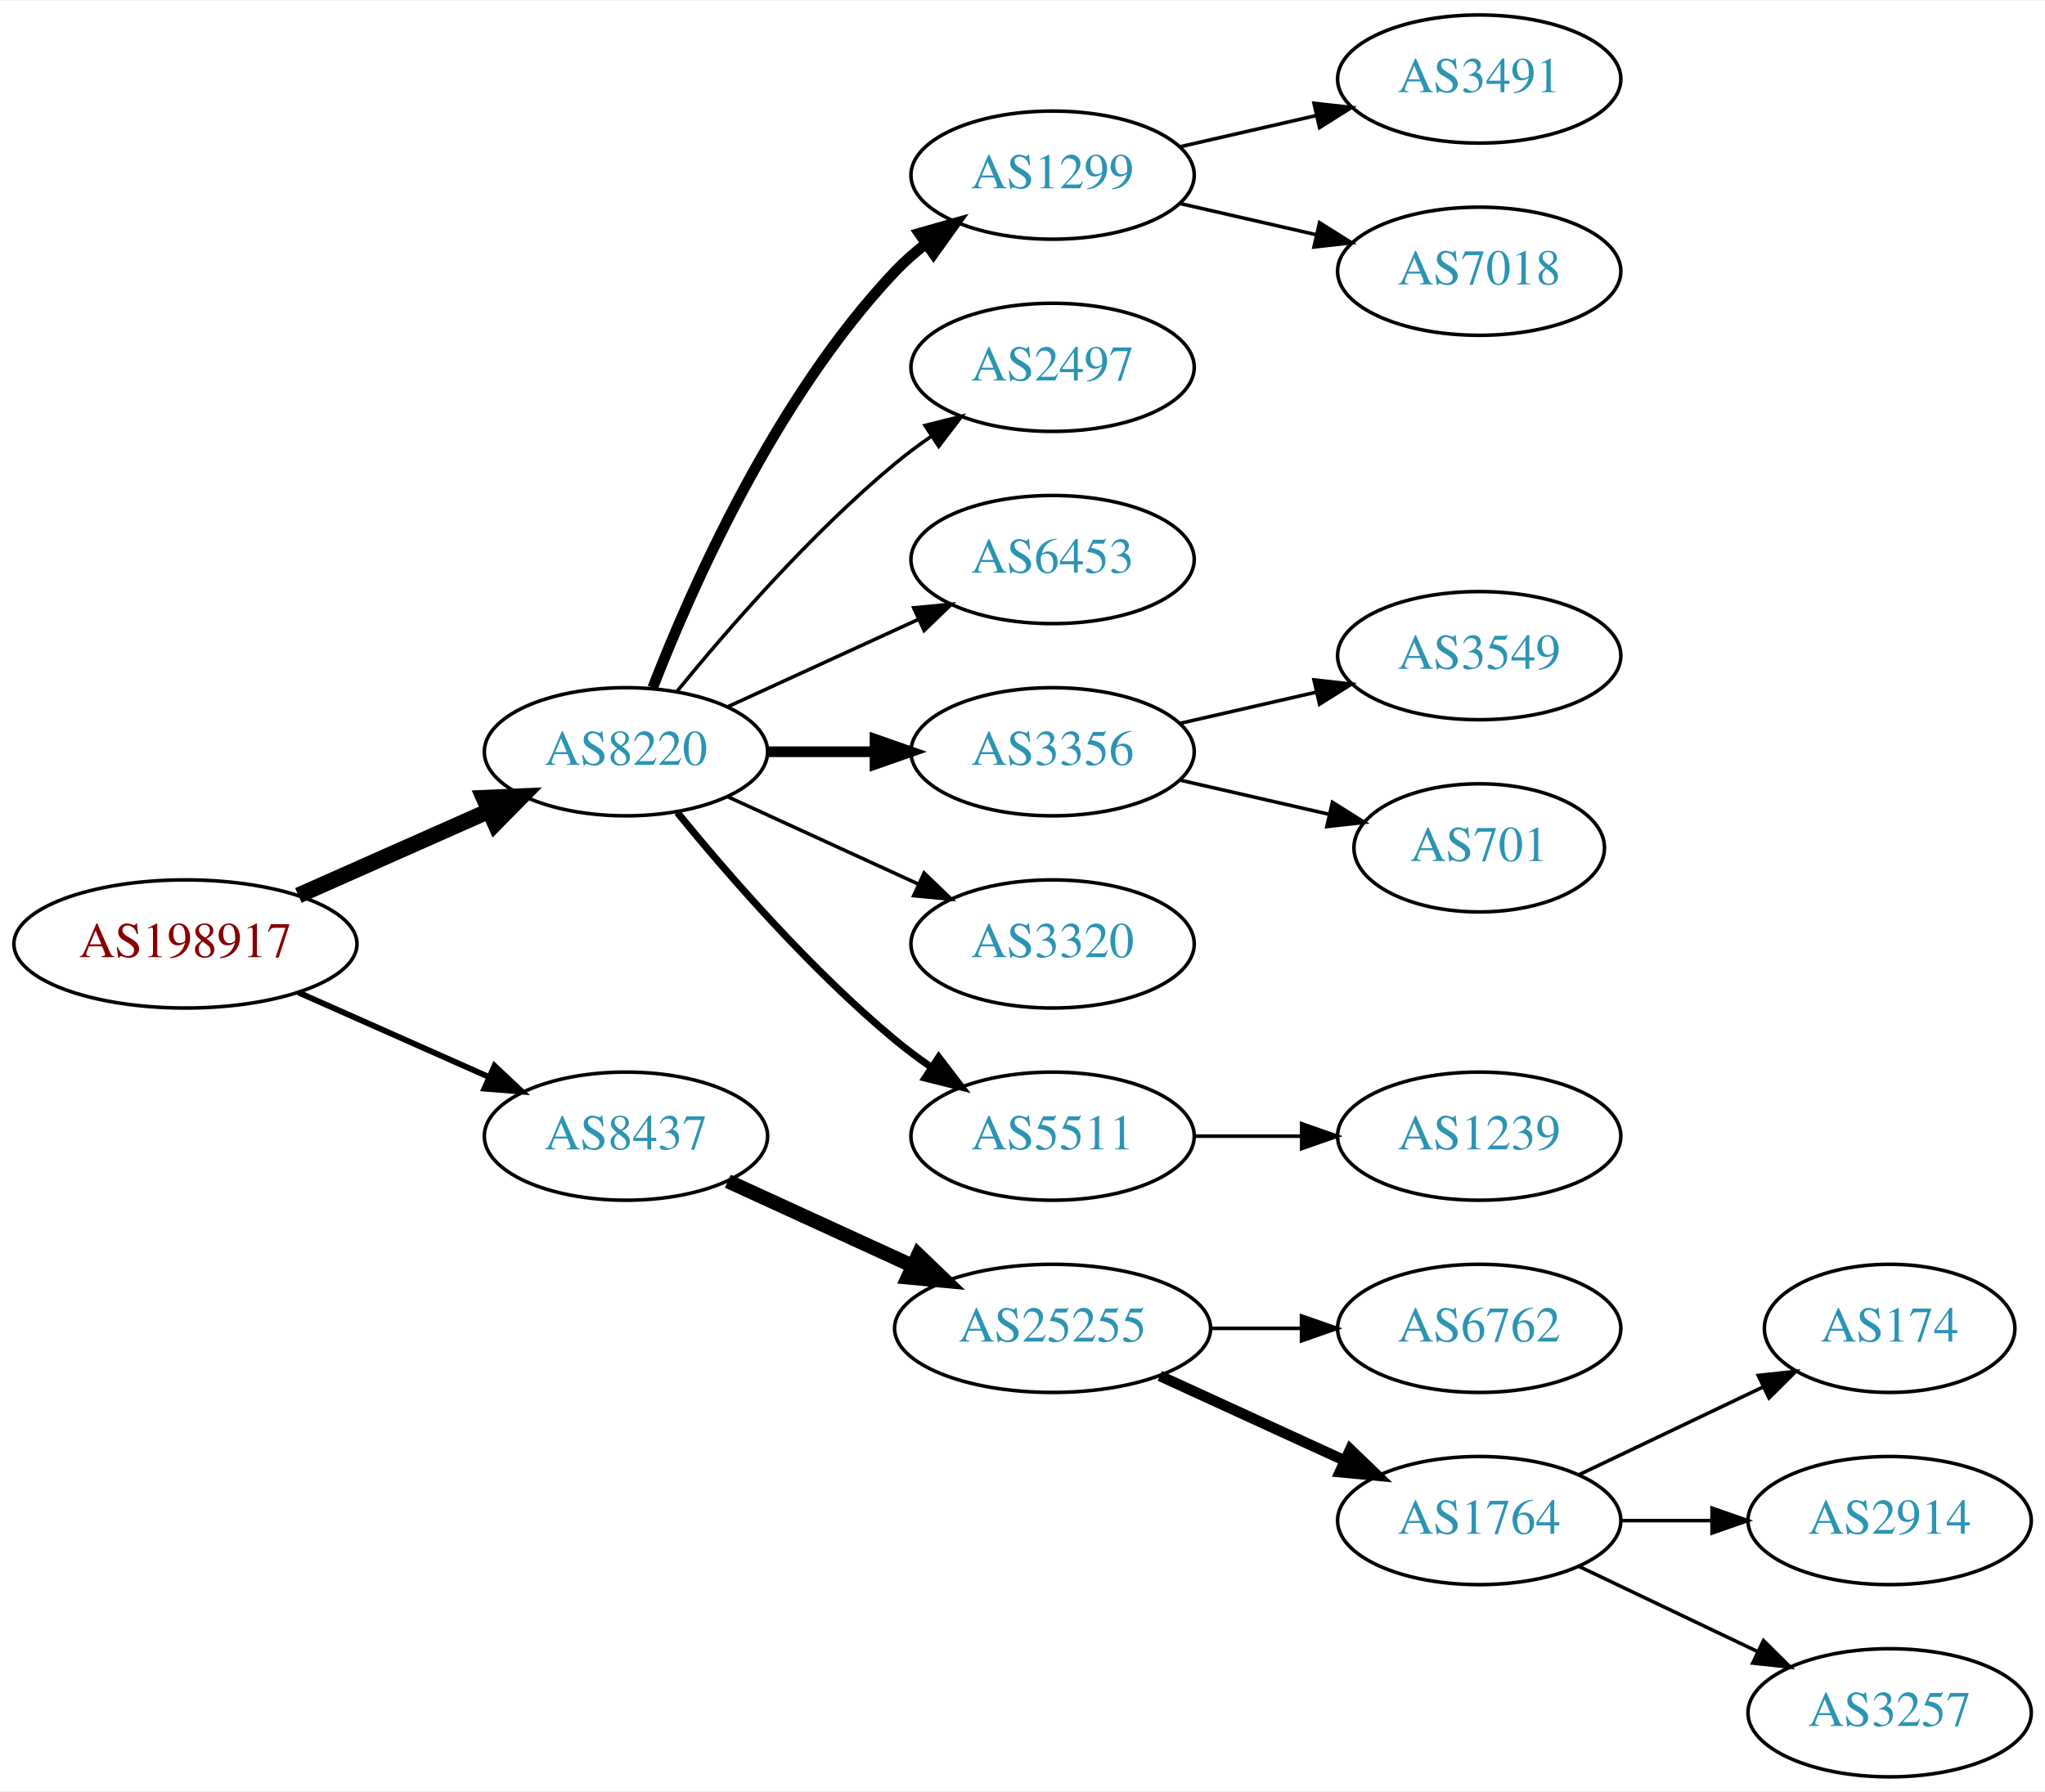
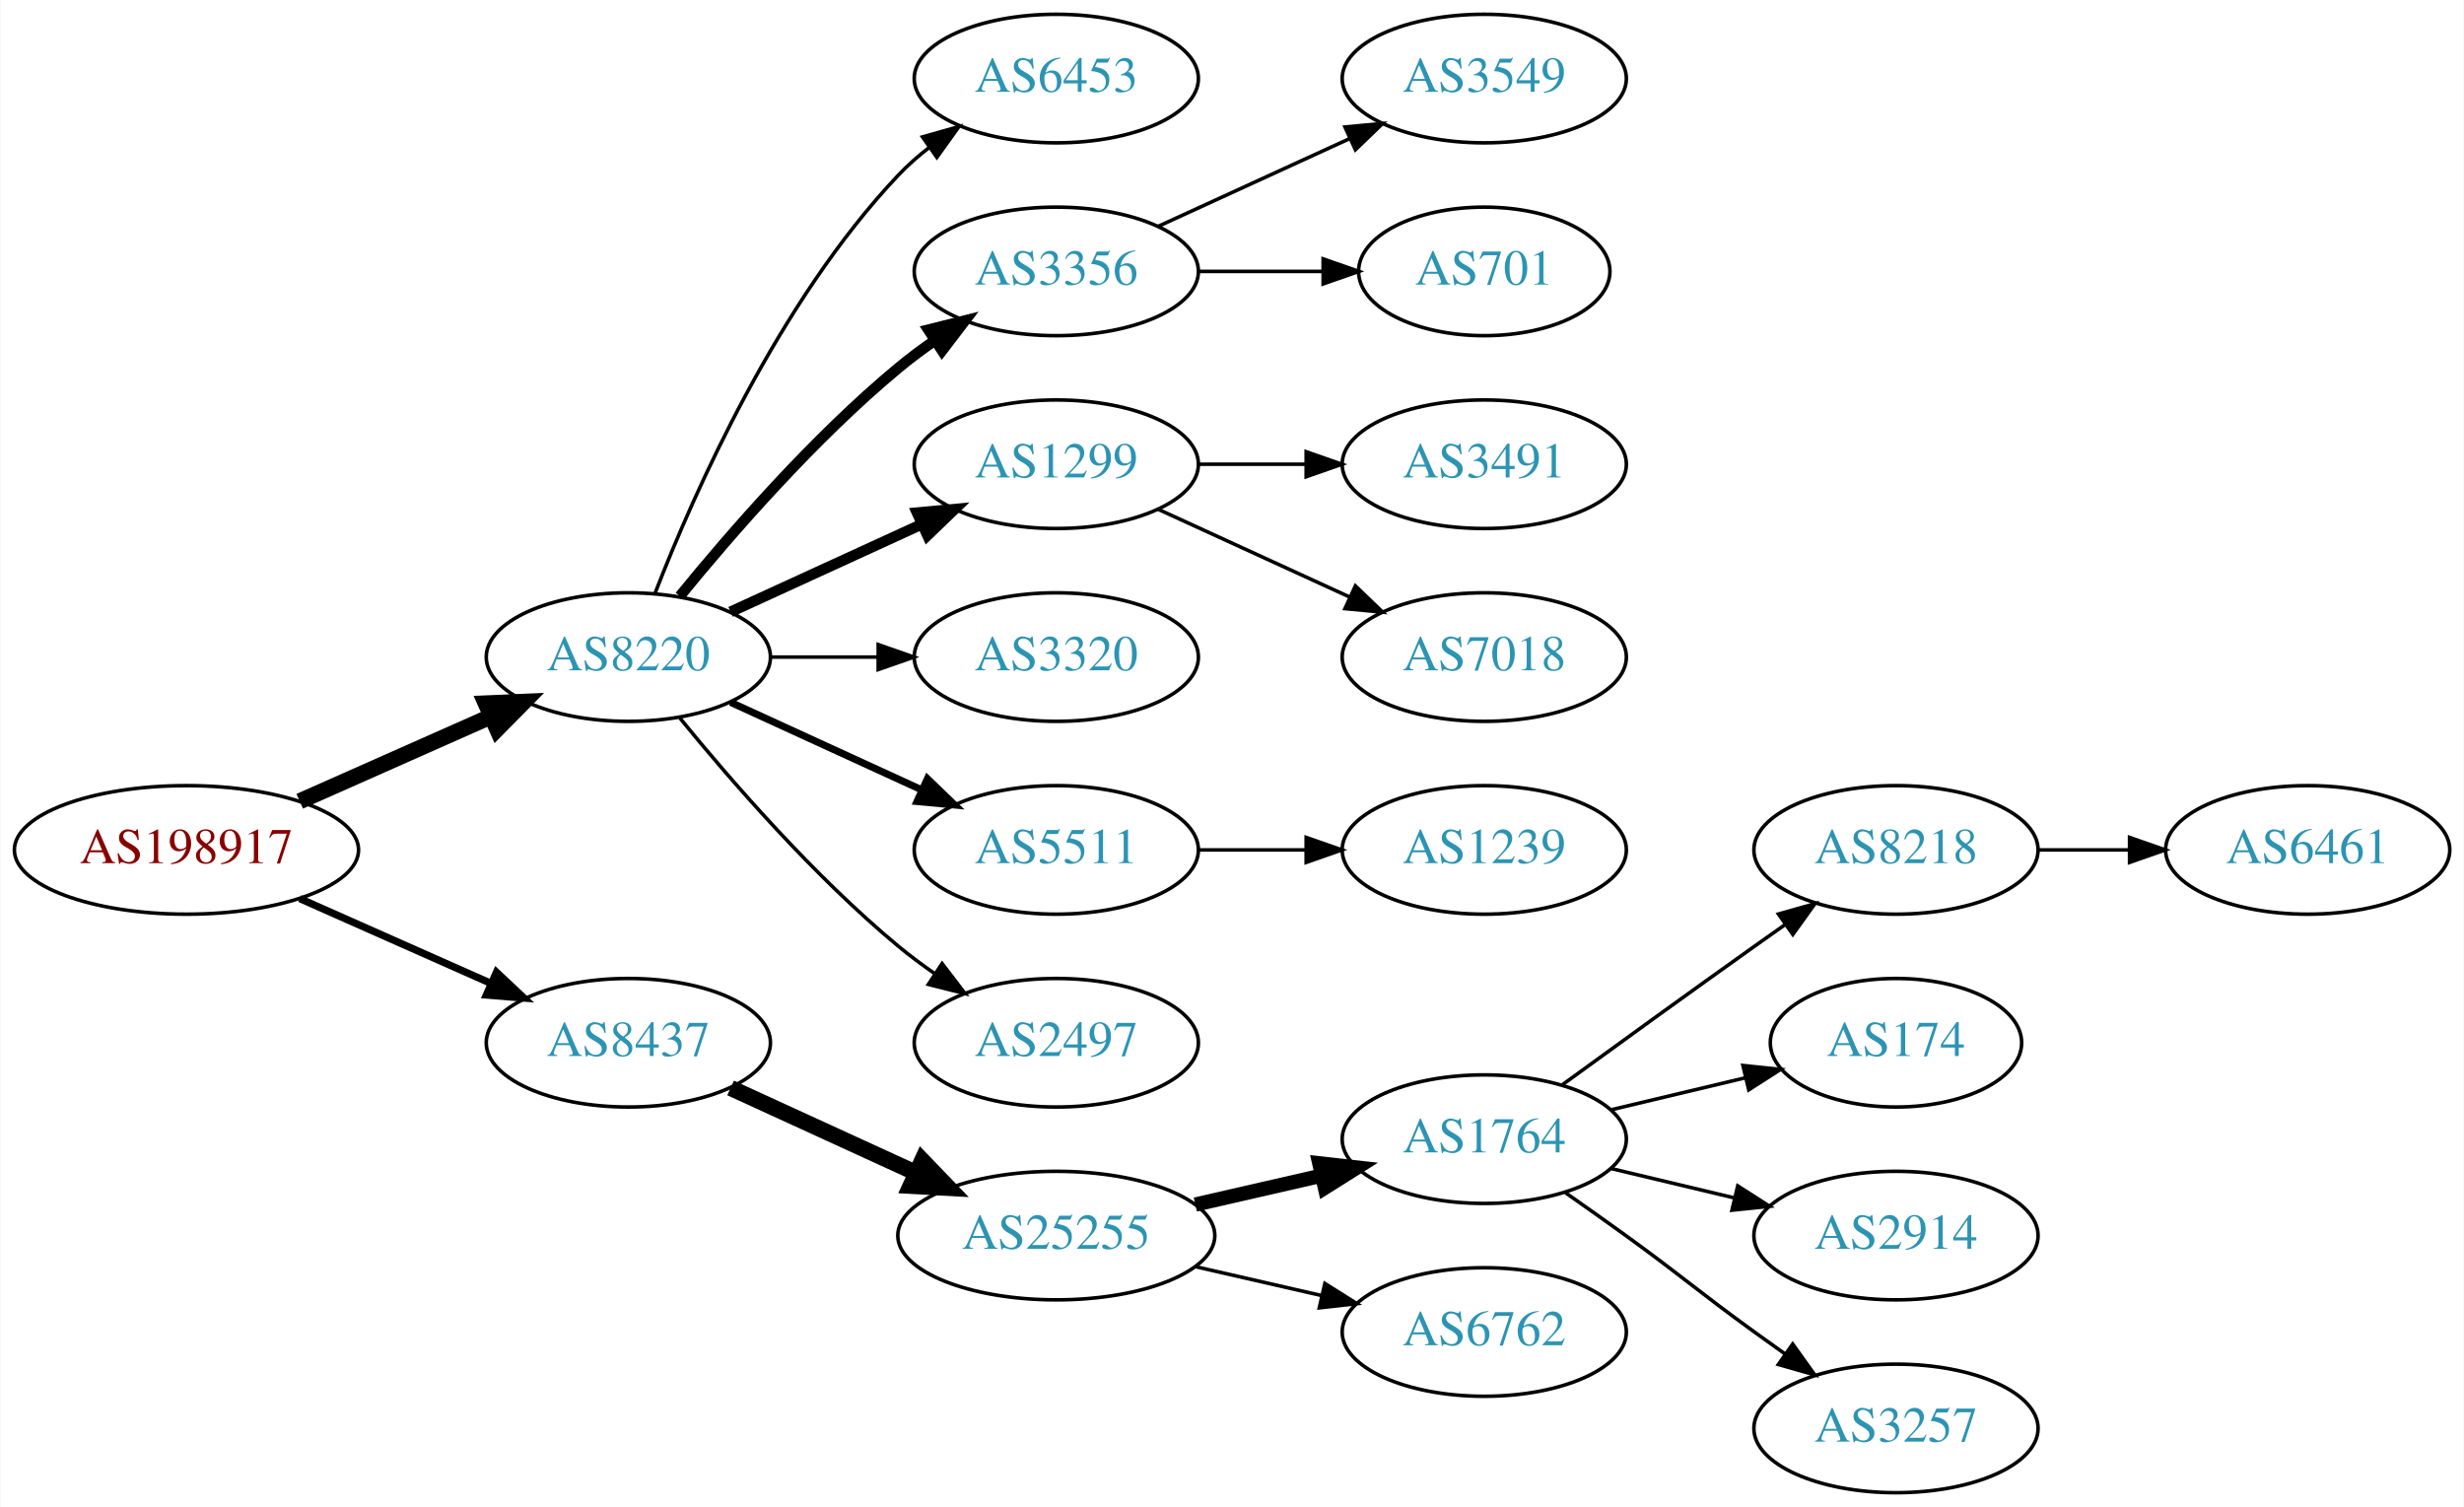
- <svg xmlns="http://www.w3.org/2000/svg" xmlns:xlink="http://www.w3.org/1999/xlink" width="574pt" height="503pt" viewBox="0.00 0.00 574.46 503.00">
-   <g id="graph0" class="graph" transform="scale(1 1) rotate(0) translate(4 499)">
-     <polygon fill="white" stroke="none" points="-4,4 -4,-499 570.463,-499 570.463,4 -4,4" />
+ <svg xmlns="http://www.w3.org/2000/svg" xmlns:xlink="http://www.w3.org/1999/xlink" width="690pt" height="422pt" viewBox="0.00 0.00 689.76 422.00">
+   <g id="graph0" class="graph" transform="scale(1 1) rotate(0) translate(4 418)">
+     <polygon fill="white" stroke="none" points="-4,4 -4,-418 685.755,-418 685.755,4 -4,4" />
    <g id="node1" class="node">
      <g id="a_node1">
        <a xlink:href="/asn/198917" xlink:title="AS198917 ~ Flughafen Linz GesmbH [AT]">
-           <ellipse fill="#ffffff" stroke="black" cx="48.096" cy="-234" rx="48.192" ry="18" />
-           <text text-anchor="middle" x="48.096" y="-230.3" font-family="Times,serif" font-size="14.00" fill="#880000">AS198917</text>
+           <ellipse fill="#ffffff" stroke="black" cx="48.096" cy="-180" rx="48.192" ry="18" />
+           <text text-anchor="middle" x="48.096" y="-176.3" font-family="Times,serif" font-size="14.00" fill="#880000">AS198917</text>
        </a>
      </g>
    </g>
    <g id="node2" class="node">
      <g id="a_node2">
        <a xlink:href="/asn/8220" xlink:title="AS8220 ~ COLT [GB]">
-           <ellipse fill="#ffffff" stroke="black" cx="171.838" cy="-288" rx="39.794" ry="18" />
-           <text text-anchor="middle" x="171.838" y="-284.3" font-family="Times,serif" font-size="14.00" fill="#2c94b3">AS8220</text>
+           <ellipse fill="#ffffff" stroke="black" cx="171.838" cy="-234" rx="39.794" ry="18" />
+           <text text-anchor="middle" x="171.838" y="-230.3" font-family="Times,serif" font-size="14.00" fill="#2c94b3">AS8220</text>
        </a>
      </g>
    </g>
    <g id="edge1" class="edge">
-       <path fill="none" stroke="black" stroke-width="4.5" d="M79.816,-247.626C96.101,-254.85 116.238,-263.781 133.427,-271.406" />
-       <polygon fill="black" stroke="black" stroke-width="4.5" points="131.893,-275.033 142.631,-275.488 135.086,-267.834 131.893,-275.033" />
+       <path fill="none" stroke="black" stroke-width="4.5" d="M79.816,-193.626C96.101,-200.85 116.238,-209.781 133.427,-217.406" />
+       <polygon fill="black" stroke="black" stroke-width="4.5" points="131.893,-221.033 142.631,-221.488 135.086,-213.834 131.893,-221.033" />
    </g>
    <g id="node3" class="node">
      <g id="a_node3">
        <a xlink:href="/asn/8437" xlink:title="AS8437 ~ Hutchison Drei Austria GmbH [AT]">
-           <ellipse fill="#ffffff" stroke="black" cx="171.838" cy="-180" rx="39.794" ry="18" />
-           <text text-anchor="middle" x="171.838" y="-176.3" font-family="Times,serif" font-size="14.00" fill="#2c94b3">AS8437</text>
+           <ellipse fill="#ffffff" stroke="black" cx="171.838" cy="-126" rx="39.794" ry="18" />
+           <text text-anchor="middle" x="171.838" y="-122.3" font-family="Times,serif" font-size="14.00" fill="#2c94b3">AS8437</text>
        </a>
      </g>
    </g>
    <g id="edge2" class="edge">
-       <path fill="none" stroke="black" stroke-width="1.636" d="M79.816,-220.374C96.101,-213.15 116.238,-204.219 133.427,-196.594" />
-       <polygon fill="black" stroke="black" stroke-width="1.636" points="134.909,-199.766 142.631,-192.512 132.07,-193.367 134.909,-199.766" />
+       <path fill="none" stroke="black" stroke-width="2.045" d="M79.816,-166.374C96.101,-159.15 116.238,-150.219 133.427,-142.594" />
+       <polygon fill="black" stroke="black" stroke-width="2.045" points="134.909,-145.766 142.631,-138.512 132.07,-139.367 134.909,-145.766" />
    </g>
    <g id="node4" class="node">
      <g id="a_node4">
-         <a xlink:href="/asn/1299" xlink:title="AS1299 ~ Telia Carrier [EU]">
-           <ellipse fill="#ffffff" stroke="black" cx="291.681" cy="-450" rx="39.794" ry="18" />
-           <text text-anchor="middle" x="291.681" y="-446.3" font-family="Times,serif" font-size="14.00" fill="#2c94b3">AS1299</text>
+         <a xlink:href="/asn/6453" xlink:title="AS6453 ~ TATA COMMUNICATIONS (AMERICA) INC [US]">
+           <ellipse fill="#ffffff" stroke="black" cx="291.681" cy="-396" rx="39.794" ry="18" />
+           <text text-anchor="middle" x="291.681" y="-392.3" font-family="Times,serif" font-size="14.00" fill="#2c94b3">AS6453</text>
        </a>
      </g>
    </g>
    <g id="edge3" class="edge">
-       <path fill="none" stroke="black" stroke-width="3" d="M179.361,-305.994C190.112,-333.728 213.769,-387.429 247.484,-423 250.07,-425.728 252.988,-428.294 256.056,-430.677" />
-       <polygon fill="black" stroke="black" stroke-width="3" points="254.21,-433.658 264.404,-436.543 258.234,-427.93 254.21,-433.658" />
+       <path fill="none" stroke="black" d="M179.361,-251.994C190.112,-279.728 213.769,-333.429 247.484,-369 250.07,-371.728 252.988,-374.294 256.056,-376.677" />
+       <polygon fill="black" stroke="black" points="254.21,-379.658 264.404,-382.543 258.234,-373.93 254.21,-379.658" />
    </g>
    <g id="node5" class="node">
      <g id="a_node5">
-         <a xlink:href="/asn/2497" xlink:title="AS2497 ~ Internet Initiative Japan Inc. [JP]">
-           <ellipse fill="#ffffff" stroke="black" cx="291.681" cy="-396" rx="39.794" ry="18" />
-           <text text-anchor="middle" x="291.681" y="-392.3" font-family="Times,serif" font-size="14.00" fill="#2c94b3">AS2497</text>
+         <a xlink:href="/asn/3356" xlink:title="AS3356 ~ Level 3 Parent, LLC [US]">
+           <ellipse fill="#ffffff" stroke="black" cx="291.681" cy="-342" rx="39.794" ry="18" />
+           <text text-anchor="middle" x="291.681" y="-338.3" font-family="Times,serif" font-size="14.00" fill="#2c94b3">AS3356</text>
        </a>
      </g>
    </g>
    <g id="edge4" class="edge">
-       <path fill="none" stroke="black" d="M186.257,-305.065C200.372,-322.375 223.786,-349.345 247.484,-369 250.701,-371.668 254.201,-374.27 257.772,-376.741" />
-       <polygon fill="black" stroke="black" points="255.85,-379.666 266.128,-382.236 259.695,-373.817 255.85,-379.666" />
+       <path fill="none" stroke="black" stroke-width="3" d="M186.257,-251.065C200.372,-268.375 223.786,-295.345 247.484,-315 250.701,-317.668 254.201,-320.27 257.772,-322.741" />
+       <polygon fill="black" stroke="black" stroke-width="3" points="255.85,-325.666 266.128,-328.236 259.695,-319.817 255.85,-325.666" />
    </g>
    <g id="node6" class="node">
      <g id="a_node6">
-         <a xlink:href="/asn/6453" xlink:title="AS6453 ~ TATA COMMUNICATIONS (AMERICA) INC [US]">
-           <ellipse fill="#ffffff" stroke="black" cx="291.681" cy="-342" rx="39.794" ry="18" />
-           <text text-anchor="middle" x="291.681" y="-338.3" font-family="Times,serif" font-size="14.00" fill="#2c94b3">AS6453</text>
+         <a xlink:href="/asn/1299" xlink:title="AS1299 ~ Telia Carrier [EU]">
+           <ellipse fill="#ffffff" stroke="black" cx="291.681" cy="-288" rx="39.794" ry="18" />
+           <text text-anchor="middle" x="291.681" y="-284.3" font-family="Times,serif" font-size="14.00" fill="#2c94b3">AS1299</text>
        </a>
      </g>
    </g>
    <g id="edge5" class="edge">
-       <path fill="none" stroke="black" d="M200.467,-300.661C216.424,-307.973 236.694,-317.261 253.977,-325.181" />
-       <polygon fill="black" stroke="black" points="252.676,-328.435 263.225,-329.419 255.592,-322.071 252.676,-328.435" />
+       <path fill="none" stroke="black" stroke-width="3" d="M200.467,-246.661C216.424,-253.973 236.694,-263.261 253.977,-271.181" />
+       <polygon fill="black" stroke="black" stroke-width="3" points="252.676,-274.435 263.225,-275.419 255.592,-268.071 252.676,-274.435" />
    </g>
    <g id="node7" class="node">
      <g id="a_node7">
-         <a xlink:href="/asn/3356" xlink:title="AS3356 ~ Level 3 Parent, LLC [US]">
-           <ellipse fill="#ffffff" stroke="black" cx="291.681" cy="-288" rx="39.794" ry="18" />
-           <text text-anchor="middle" x="291.681" y="-284.3" font-family="Times,serif" font-size="14.00" fill="#2c94b3">AS3356</text>
-         </a>
-       </g>
-     </g>
-     <g id="edge6" class="edge">
-       <path fill="none" stroke="black" stroke-width="3" d="M211.751,-288C221.304,-288 231.654,-288 241.616,-288" />
-       <polygon fill="black" stroke="black" stroke-width="3" points="241.809,-291.5 251.809,-288 241.809,-284.5 241.809,-291.5" />
-     </g>
-     <g id="node8" class="node">
-       <g id="a_node8">
        <a xlink:href="/asn/3320" xlink:title="AS3320 ~ DTAG [DE]">
          <ellipse fill="#ffffff" stroke="black" cx="291.681" cy="-234" rx="39.794" ry="18" />
          <text text-anchor="middle" x="291.681" y="-230.3" font-family="Times,serif" font-size="14.00" fill="#2c94b3">AS3320</text>
        </a>
      </g>
    </g>
-     <g id="edge7" class="edge">
-       <path fill="none" stroke="black" d="M200.467,-275.339C216.424,-268.027 236.694,-258.739 253.977,-250.819" />
-       <polygon fill="black" stroke="black" points="255.592,-253.929 263.225,-246.581 252.676,-247.565 255.592,-253.929" />
-     </g>
-     <g id="node9" class="node">
-       <g id="a_node9">
+     <g id="edge6" class="edge">
+       <path fill="none" stroke="black" d="M211.751,-234C221.304,-234 231.654,-234 241.616,-234" />
+       <polygon fill="black" stroke="black" points="241.809,-237.5 251.809,-234 241.809,-230.5 241.809,-237.5" />
+     </g>
+     <g id="node8" class="node">
+       <g id="a_node8">
        <a xlink:href="/asn/5511" xlink:title="AS5511 ~ Orange S.A. [FR]">
          <ellipse fill="#ffffff" stroke="black" cx="291.681" cy="-180" rx="39.794" ry="18" />
          <text text-anchor="middle" x="291.681" y="-176.3" font-family="Times,serif" font-size="14.00" fill="#2c94b3">AS5511</text>
        </a>
      </g>
    </g>
+     <g id="edge7" class="edge">
+       <path fill="none" stroke="black" stroke-width="2" d="M200.467,-221.339C216.424,-214.027 236.694,-204.739 253.977,-196.819" />
+       <polygon fill="black" stroke="black" stroke-width="2" points="255.592,-199.929 263.225,-192.581 252.676,-193.565 255.592,-199.929" />
+     </g>
+     <g id="node9" class="node">
+       <g id="a_node9">
+         <a xlink:href="/asn/2497" xlink:title="AS2497 ~ Internet Initiative Japan Inc. [JP]">
+           <ellipse fill="#ffffff" stroke="black" cx="291.681" cy="-126" rx="39.794" ry="18" />
+           <text text-anchor="middle" x="291.681" y="-122.3" font-family="Times,serif" font-size="14.00" fill="#2c94b3">AS2497</text>
+         </a>
+       </g>
+     </g>
    <g id="edge8" class="edge">
-       <path fill="none" stroke="black" stroke-width="2" d="M186.257,-270.935C200.372,-253.625 223.786,-226.655 247.484,-207 250.701,-204.332 254.201,-201.73 257.772,-199.259" />
-       <polygon fill="black" stroke="black" stroke-width="2" points="259.695,-202.183 266.128,-193.764 255.85,-196.334 259.695,-202.183" />
+       <path fill="none" stroke="black" d="M186.257,-216.935C200.372,-199.625 223.786,-172.655 247.484,-153 250.701,-150.332 254.201,-147.73 257.772,-145.259" />
+       <polygon fill="black" stroke="black" points="259.695,-148.183 266.128,-139.764 255.85,-142.334 259.695,-148.183" />
    </g>
    <g id="node15" class="node">
      <g id="a_node15">
        <a xlink:href="/asn/25255" xlink:title="AS25255 ~ ==&gt; TELE2 AUSTRIA &lt;== [AT]">
-           <ellipse fill="#ffffff" stroke="black" cx="291.681" cy="-126" rx="44.393" ry="18" />
-           <text text-anchor="middle" x="291.681" y="-122.3" font-family="Times,serif" font-size="14.00" fill="#2c94b3">AS25255</text>
+           <ellipse fill="#ffffff" stroke="black" cx="291.681" cy="-72" rx="44.393" ry="18" />
+           <text text-anchor="middle" x="291.681" y="-68.3" font-family="Times,serif" font-size="14.00" fill="#2c94b3">AS25255</text>
        </a>
      </g>
    </g>
    <g id="edge14" class="edge">
-       <path fill="none" stroke="black" stroke-width="4" d="M200.467,-167.339C215.965,-160.238 235.531,-151.272 252.478,-143.506" />
-       <polygon fill="black" stroke="black" stroke-width="4" points="253.948,-146.683 261.58,-139.335 251.031,-140.319 253.948,-146.683" />
+       <path fill="none" stroke="black" stroke-width="4.5" d="M200.467,-113.339C215.965,-106.238 235.531,-97.272 252.478,-89.506" />
+       <polygon fill="black" stroke="black" stroke-width="4.5" points="254.13,-93.08 261.58,-85.335 250.849,-85.921 254.13,-93.08" />
+     </g>
+     <g id="node10" class="node">
+       <g id="a_node10">
+         <a xlink:href="/asn/3549" xlink:title="AS3549 ~ Level 3 Parent, LLC [US]">
+           <ellipse fill="#ffffff" stroke="black" cx="411.523" cy="-396" rx="39.794" ry="18" />
+           <text text-anchor="middle" x="411.523" y="-392.3" font-family="Times,serif" font-size="14.00" fill="#2c94b3">AS3549</text>
+         </a>
+       </g>
+     </g>
+     <g id="edge9" class="edge">
+       <path fill="none" stroke="black" d="M320.309,-354.661C336.266,-361.973 356.537,-371.261 373.82,-379.181" />
+       <polygon fill="black" stroke="black" points="372.518,-382.435 383.067,-383.419 375.434,-376.071 372.518,-382.435" />
+     </g>
+     <g id="node11" class="node">
+       <g id="a_node11">
+         <a xlink:href="/asn/701" xlink:title="AS701 ~ UUNET [US]">
+           <ellipse fill="#ffffff" stroke="black" cx="411.523" cy="-342" rx="35.194" ry="18" />
+           <text text-anchor="middle" x="411.523" y="-338.3" font-family="Times,serif" font-size="14.00" fill="#2c94b3">AS701</text>
+         </a>
+       </g>
+     </g>
+     <g id="edge10" class="edge">
+       <path fill="none" stroke="black" d="M331.593,-342C342.68,-342 354.839,-342 366.222,-342" />
+       <polygon fill="black" stroke="black" points="366.404,-345.5 376.404,-342 366.403,-338.5 366.404,-345.5" />
    </g>
    <g id="node12" class="node">
      <g id="a_node12">
        <a xlink:href="/asn/3491" xlink:title="AS3491 ~ PCCW Global, Inc. [US]">
-           <ellipse fill="#ffffff" stroke="black" cx="411.523" cy="-477" rx="39.794" ry="18" />
-           <text text-anchor="middle" x="411.523" y="-473.3" font-family="Times,serif" font-size="14.00" fill="#2c94b3">AS3491</text>
+           <ellipse fill="#ffffff" stroke="black" cx="411.523" cy="-288" rx="39.794" ry="18" />
+           <text text-anchor="middle" x="411.523" y="-284.3" font-family="Times,serif" font-size="14.00" fill="#2c94b3">AS3491</text>
        </a>
      </g>
    </g>
    <g id="edge11" class="edge">
-       <path fill="none" stroke="black" d="M327.4,-457.955C339.4,-460.704 353.021,-463.825 365.713,-466.733" />
-       <polygon fill="black" stroke="black" points="365.116,-470.187 375.645,-469.009 366.679,-463.364 365.116,-470.187" />
+       <path fill="none" stroke="black" d="M331.593,-288C341.146,-288 351.496,-288 361.459,-288" />
+       <polygon fill="black" stroke="black" points="361.651,-291.5 371.651,-288 361.651,-284.5 361.651,-291.5" />
    </g>
    <g id="node13" class="node">
      <g id="a_node13">
        <a xlink:href="/asn/7018" xlink:title="AS7018 ~ AT&amp;T Services, Inc. [US]">
-           <ellipse fill="#ffffff" stroke="black" cx="411.523" cy="-423" rx="39.794" ry="18" />
-           <text text-anchor="middle" x="411.523" y="-419.3" font-family="Times,serif" font-size="14.00" fill="#2c94b3">AS7018</text>
+           <ellipse fill="#ffffff" stroke="black" cx="411.523" cy="-234" rx="39.794" ry="18" />
+           <text text-anchor="middle" x="411.523" y="-230.3" font-family="Times,serif" font-size="14.00" fill="#2c94b3">AS7018</text>
        </a>
      </g>
    </g>
    <g id="edge12" class="edge">
-       <path fill="none" stroke="black" d="M327.4,-442.045C339.4,-439.296 353.021,-436.175 365.713,-433.267" />
-       <polygon fill="black" stroke="black" points="366.679,-436.636 375.645,-430.991 365.116,-429.813 366.679,-436.636" />
-     </g>
-     <g id="node10" class="node">
-       <g id="a_node10">
-         <a xlink:href="/asn/3549" xlink:title="AS3549 ~ Level 3 Parent, LLC [US]">
-           <ellipse fill="#ffffff" stroke="black" cx="411.523" cy="-315" rx="39.794" ry="18" />
-           <text text-anchor="middle" x="411.523" y="-311.3" font-family="Times,serif" font-size="14.00" fill="#2c94b3">AS3549</text>
-         </a>
-       </g>
-     </g>
-     <g id="edge9" class="edge">
-       <path fill="none" stroke="black" d="M327.4,-295.955C339.4,-298.704 353.021,-301.825 365.713,-304.733" />
-       <polygon fill="black" stroke="black" points="365.116,-308.187 375.645,-307.009 366.679,-301.364 365.116,-308.187" />
-     </g>
-     <g id="node11" class="node">
-       <g id="a_node11">
-         <a xlink:href="/asn/701" xlink:title="AS701 ~ UUNET [US]">
-           <ellipse fill="#ffffff" stroke="black" cx="411.523" cy="-261" rx="35.194" ry="18" />
-           <text text-anchor="middle" x="411.523" y="-257.3" font-family="Times,serif" font-size="14.00" fill="#2c94b3">AS701</text>
-         </a>
-       </g>
-     </g>
-     <g id="edge10" class="edge">
-       <path fill="none" stroke="black" d="M327.4,-280.045C340.492,-277.045 355.514,-273.604 369.155,-270.478" />
-       <polygon fill="black" stroke="black" points="370.297,-273.807 379.262,-268.162 368.733,-266.984 370.297,-273.807" />
+       <path fill="none" stroke="black" d="M320.309,-275.339C336.266,-268.027 356.537,-258.739 373.82,-250.819" />
+       <polygon fill="black" stroke="black" points="375.434,-253.929 383.067,-246.581 372.518,-247.565 375.434,-253.929" />
    </g>
    <g id="node14" class="node">
      <g id="a_node14">
        <a xlink:href="/asn/1239" xlink:title="AS1239 ~ Sprint [US]">
          <ellipse fill="#ffffff" stroke="black" cx="411.523" cy="-180" rx="39.794" ry="18" />
          <text text-anchor="middle" x="411.523" y="-176.3" font-family="Times,serif" font-size="14.00" fill="#2c94b3">AS1239</text>
        </a>
      </g>
    </g>
    <g id="edge13" class="edge">
      <path fill="none" stroke="black" d="M331.593,-180C341.146,-180 351.496,-180 361.459,-180" />
      <polygon fill="black" stroke="black" points="361.651,-183.5 371.651,-180 361.651,-176.5 361.651,-183.5" />
    </g>
    <g id="node16" class="node">
      <g id="a_node16">
-         <a xlink:href="/asn/6762" xlink:title="AS6762 ~ TELECOM ITALIA SPARKLE S.p.A. [IT]">
-           <ellipse fill="#ffffff" stroke="black" cx="411.523" cy="-126" rx="39.794" ry="18" />
-           <text text-anchor="middle" x="411.523" y="-122.3" font-family="Times,serif" font-size="14.00" fill="#2c94b3">AS6762</text>
+         <a xlink:href="/asn/1764" xlink:title="AS1764 ~ NEXTLAYER-AS [AT]">
+           <ellipse fill="#ffffff" stroke="black" cx="411.523" cy="-99" rx="39.794" ry="18" />
+           <text text-anchor="middle" x="411.523" y="-95.3" font-family="Times,serif" font-size="14.00" fill="#2c94b3">AS1764</text>
        </a>
      </g>
    </g>
    <g id="edge15" class="edge">
-       <path fill="none" stroke="black" d="M335.892,-126C344.204,-126 352.967,-126 361.449,-126" />
-       <polygon fill="black" stroke="black" points="361.608,-129.5 371.608,-126 361.608,-122.5 361.608,-129.5" />
+       <path fill="none" stroke="black" stroke-width="4" d="M330.615,-80.692C341.856,-83.267 354.269,-86.111 365.892,-88.774" />
+       <polygon fill="black" stroke="black" stroke-width="4" points="365.324,-92.235 375.853,-91.056 366.888,-85.412 365.324,-92.235" />
    </g>
    <g id="node17" class="node">
      <g id="a_node17">
-         <a xlink:href="/asn/1764" xlink:title="AS1764 ~ NEXTLAYER-AS [AT]">
-           <ellipse fill="#ffffff" stroke="black" cx="411.523" cy="-72" rx="39.794" ry="18" />
-           <text text-anchor="middle" x="411.523" y="-68.3" font-family="Times,serif" font-size="14.00" fill="#2c94b3">AS1764</text>
+         <a xlink:href="/asn/6762" xlink:title="AS6762 ~ TELECOM ITALIA SPARKLE S.p.A. [IT]">
+           <ellipse fill="#ffffff" stroke="black" cx="411.523" cy="-45" rx="39.794" ry="18" />
+           <text text-anchor="middle" x="411.523" y="-41.3" font-family="Times,serif" font-size="14.00" fill="#2c94b3">AS6762</text>
        </a>
      </g>
    </g>
    <g id="edge16" class="edge">
-       <path fill="none" stroke="black" stroke-width="3" d="M321.81,-112.652C337.421,-105.498 356.819,-96.609 373.491,-88.969" />
-       <polygon fill="black" stroke="black" stroke-width="3" points="375.31,-91.986 382.943,-84.638 372.394,-85.622 375.31,-91.986" />
+       <path fill="none" stroke="black" d="M330.615,-63.308C341.856,-60.733 354.269,-57.889 365.892,-55.226" />
+       <polygon fill="black" stroke="black" points="366.888,-58.589 375.853,-52.944 365.324,-51.765 366.888,-58.589" />
    </g>
    <g id="node18" class="node">
      <g id="a_node18">
+         <a xlink:href="/asn/8218" xlink:title="AS8218 ~ legacy Neotelecoms [FR]">
+           <ellipse fill="#ffffff" stroke="black" cx="526.816" cy="-180" rx="39.794" ry="18" />
+           <text text-anchor="middle" x="526.816" y="-176.3" font-family="Times,serif" font-size="14.00" fill="#2c94b3">AS8218</text>
+         </a>
+       </g>
+     </g>
+     <g id="edge17" class="edge">
+       <path fill="none" stroke="black" d="M433.371,-114.222C448.305,-125.091 468.919,-140.025 487.17,-153 489.99,-155.005 492.933,-157.085 495.881,-159.159" />
+       <polygon fill="black" stroke="black" points="493.908,-162.05 504.106,-164.926 497.927,-156.319 493.908,-162.05" />
+     </g>
+     <g id="node19" class="node">
+       <g id="a_node19">
        <a xlink:href="/asn/174" xlink:title="AS174 ~ Cogent Communications [US]">
          <ellipse fill="#ffffff" stroke="black" cx="526.816" cy="-126" rx="35.194" ry="18" />
          <text text-anchor="middle" x="526.816" y="-122.3" font-family="Times,serif" font-size="14.00" fill="#2c94b3">AS174</text>
        </a>
      </g>
    </g>
-     <g id="edge17" class="edge">
-       <path fill="none" stroke="black" d="M439.66,-84.934C455.091,-92.29 474.577,-101.577 491.112,-109.459" />
-       <polygon fill="black" stroke="black" points="489.921,-112.768 500.454,-113.911 492.933,-106.449 489.921,-112.768" />
-     </g>
-     <g id="node19" class="node">
-       <g id="a_node19">
+     <g id="edge18" class="edge">
+       <path fill="none" stroke="black" d="M447.13,-107.248C458.925,-110.058 472.229,-113.229 484.497,-116.153" />
+       <polygon fill="black" stroke="black" points="483.963,-119.624 494.502,-118.537 485.586,-112.814 483.963,-119.624" />
+     </g>
+     <g id="node20" class="node">
+       <g id="a_node20">
        <a xlink:href="/asn/2914" xlink:title="AS2914 ~ NTT America, Inc. [US]">
          <ellipse fill="#ffffff" stroke="black" cx="526.816" cy="-72" rx="39.794" ry="18" />
          <text text-anchor="middle" x="526.816" y="-68.3" font-family="Times,serif" font-size="14.00" fill="#2c94b3">AS2914</text>
        </a>
      </g>
    </g>
-     <g id="edge18" class="edge">
-       <path fill="none" stroke="black" d="M451.195,-72C459.398,-72 468.162,-72 476.694,-72" />
-       <polygon fill="black" stroke="black" points="476.934,-75.5 486.934,-72 476.933,-68.5 476.934,-75.5" />
-     </g>
-     <g id="node20" class="node">
-       <g id="a_node20">
+     <g id="edge19" class="edge">
+       <path fill="none" stroke="black" d="M447.13,-90.752C458.002,-88.162 470.156,-85.265 481.598,-82.538" />
+       <polygon fill="black" stroke="black" points="482.505,-85.92 491.421,-80.197 480.882,-79.111 482.505,-85.92" />
+     </g>
+     <g id="node21" class="node">
+       <g id="a_node21">
        <a xlink:href="/asn/3257" xlink:title="AS3257 ~ GTT [DE]">
          <ellipse fill="#ffffff" stroke="black" cx="526.816" cy="-18" rx="39.794" ry="18" />
          <text text-anchor="middle" x="526.816" y="-14.3" font-family="Times,serif" font-size="14.00" fill="#2c94b3">AS3257</text>
        </a>
      </g>
    </g>
-     <g id="edge19" class="edge">
-       <path fill="none" stroke="black" d="M439.66,-59.066C454.654,-51.919 473.475,-42.948 489.698,-35.215" />
-       <polygon fill="black" stroke="black" points="491.38,-38.291 498.901,-30.829 488.368,-31.972 491.38,-38.291" />
+     <g id="edge20" class="edge">
+       <path fill="none" stroke="black" d="M434.28,-83.991C439.815,-80.121 445.733,-75.936 451.17,-72 467.369,-60.271 470.97,-56.729 487.17,-45 489.973,-42.971 492.904,-40.875 495.845,-38.791" />
+       <polygon fill="black" stroke="black" points="497.896,-41.627 504.059,-33.009 493.867,-35.903 497.896,-41.627" />
+     </g>
+     <g id="node22" class="node">
+       <g id="a_node22">
+         <a xlink:href="/asn/6461" xlink:title="AS6461 ~ Zayo Bandwidth [US]">
+           <ellipse fill="#ffffff" stroke="black" cx="642.109" cy="-180" rx="39.794" ry="18" />
+           <text text-anchor="middle" x="642.109" y="-176.3" font-family="Times,serif" font-size="14.00" fill="#2c94b3">AS6461</text>
+         </a>
+       </g>
+     </g>
+     <g id="edge21" class="edge">
+       <path fill="none" stroke="black" d="M566.488,-180C574.691,-180 583.455,-180 591.987,-180" />
+       <polygon fill="black" stroke="black" points="592.227,-183.5 602.226,-180 592.226,-176.5 592.227,-183.5" />
    </g>
  </g>
</svg>
